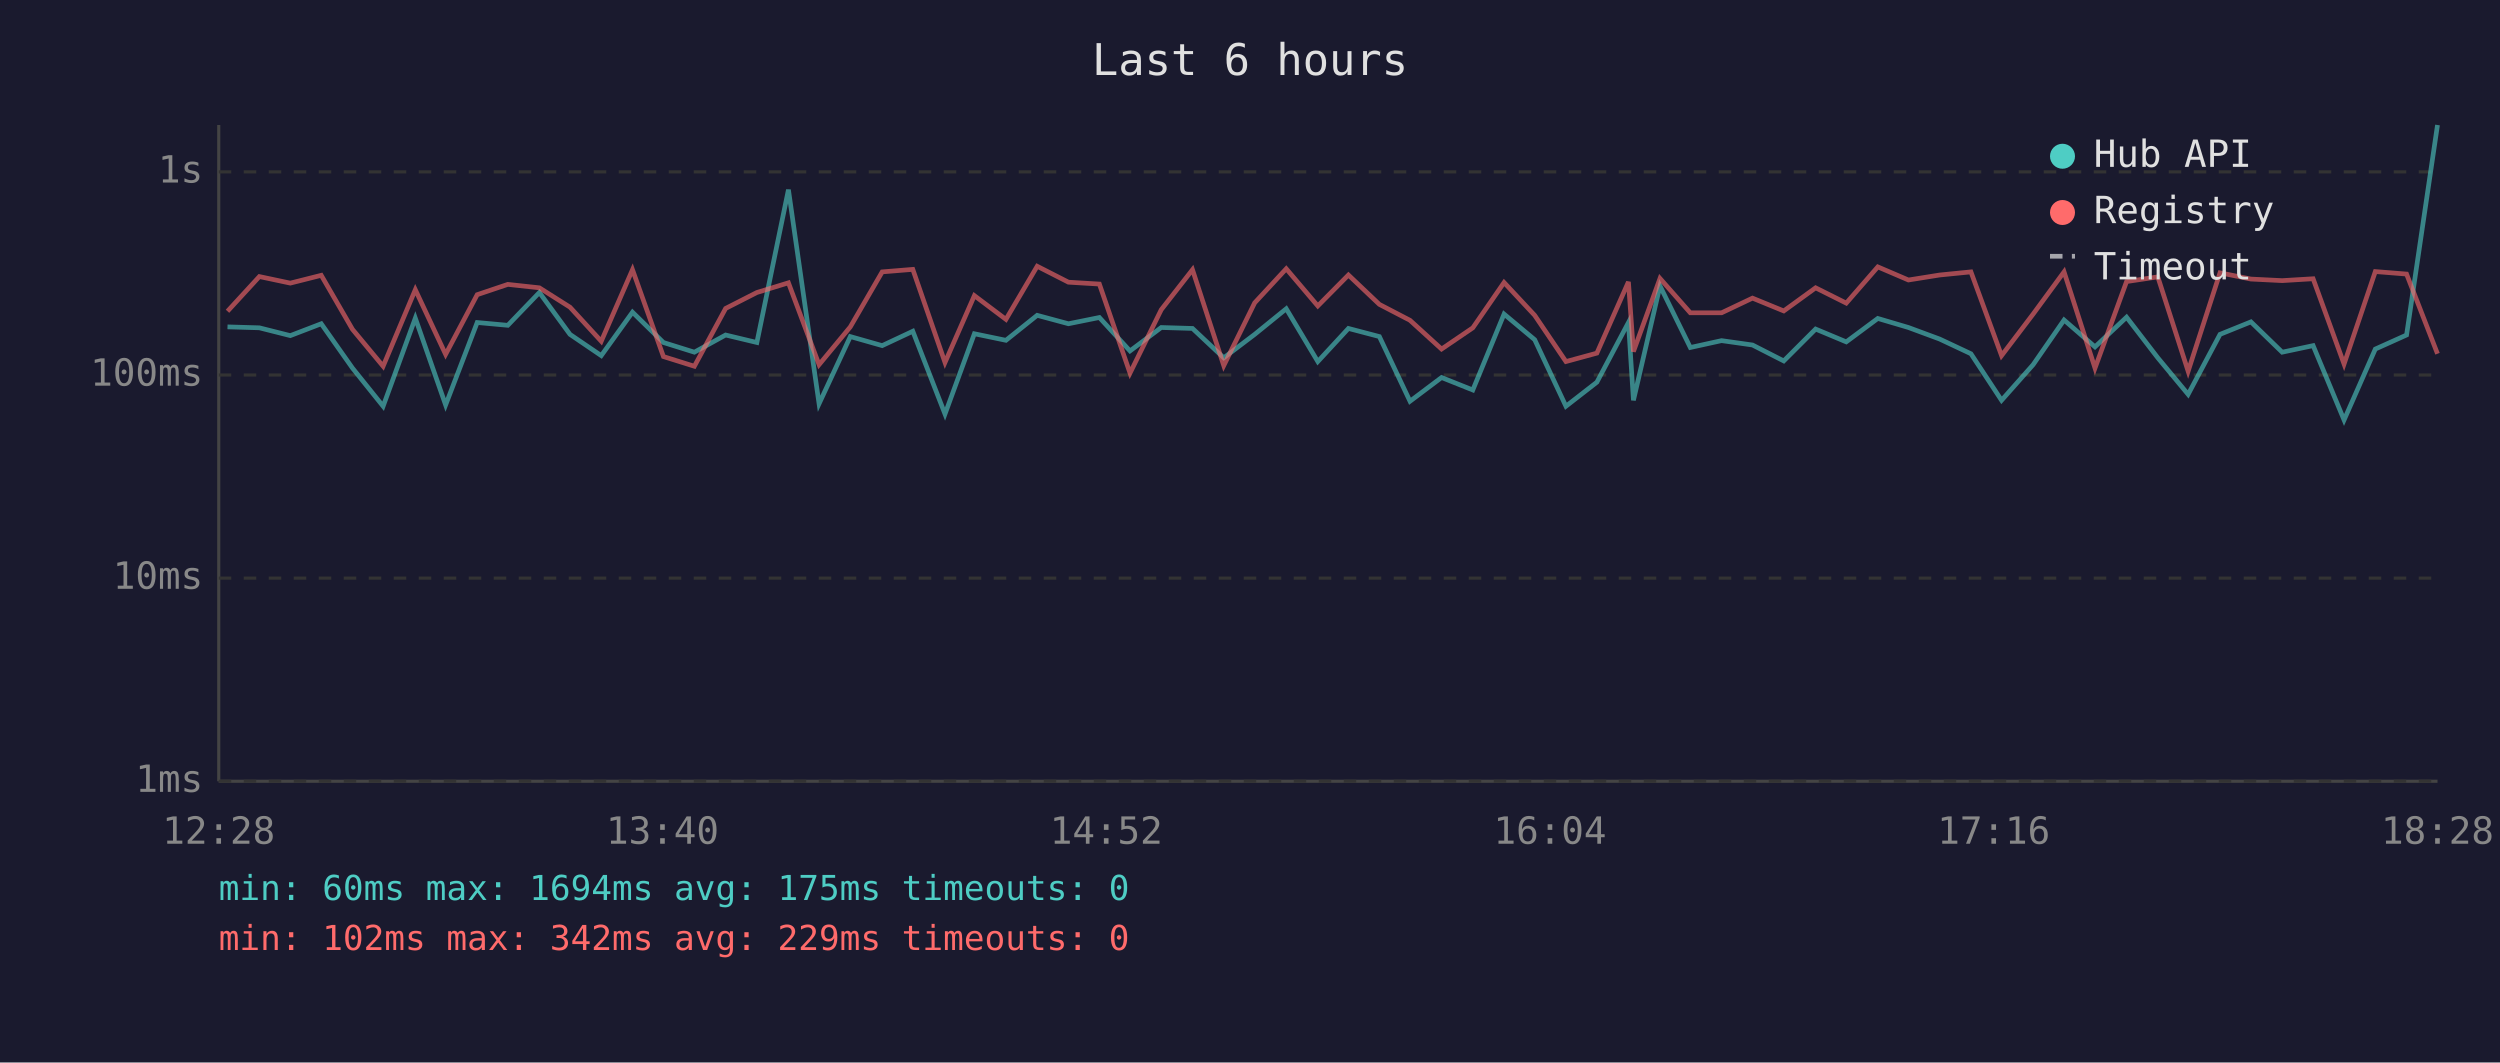
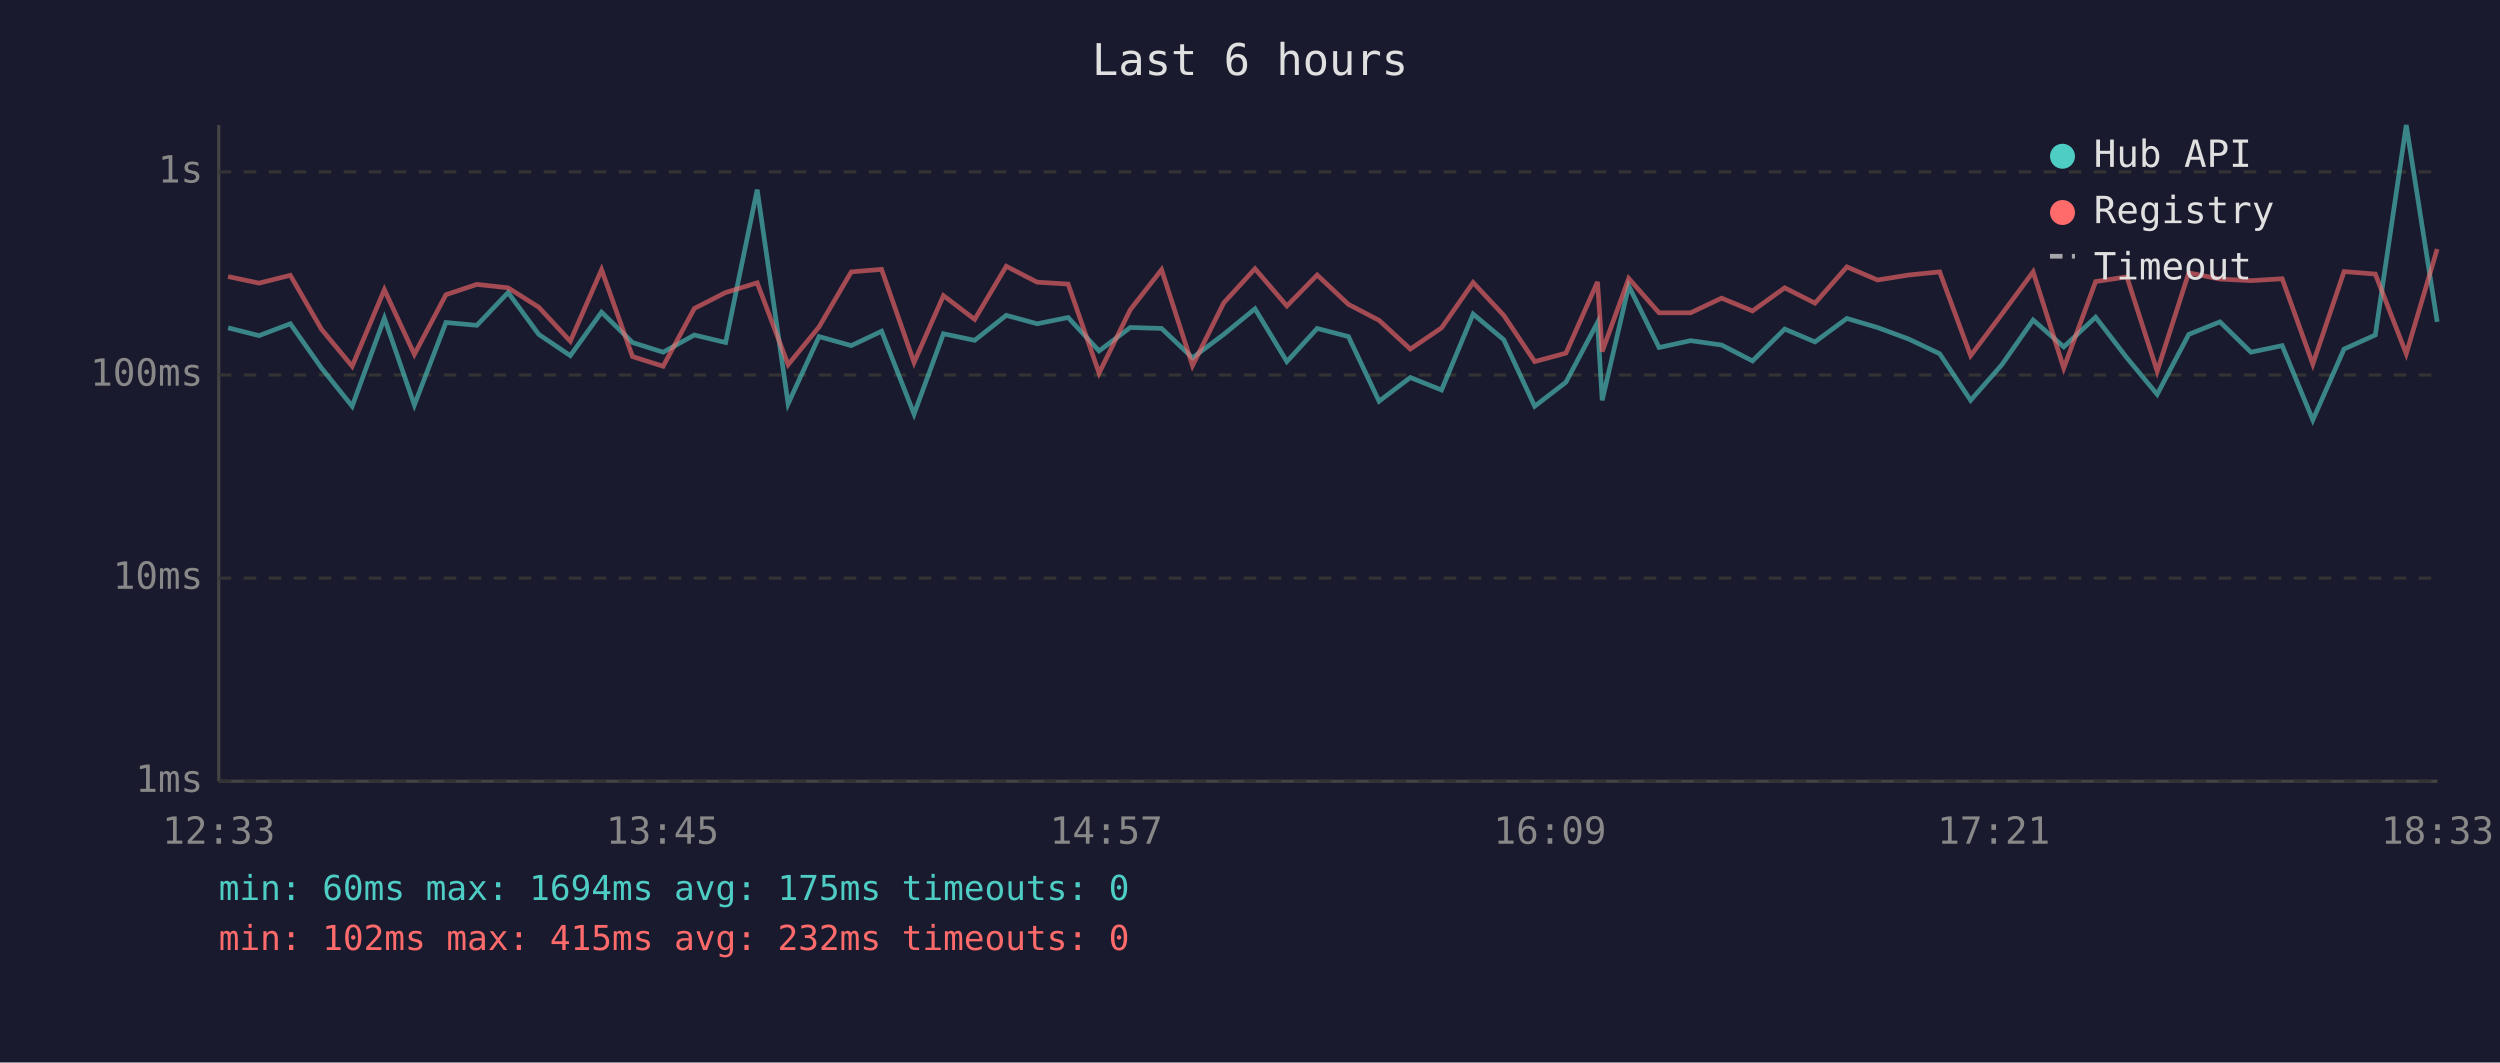
<svg xmlns="http://www.w3.org/2000/svg" viewBox="0 0 800 340" font-family="monospace" font-size="12">
  <rect width="800" height="340" fill="#1a1a2e" />
  <text x="400" y="24" fill="#e0e0e0" font-size="14" text-anchor="middle">Last 6 hours</text>
  <line x1="70" y1="40" x2="70" y2="250" stroke="#444" stroke-width="1" />
  <line x1="70" y1="250" x2="780" y2="250" stroke="#444" stroke-width="1" />
  <line x1="70" y1="250" x2="780" y2="250" stroke="#333" stroke-width="1" stroke-dasharray="4" />
  <text x="65" y="250" fill="#888" text-anchor="end" dominant-baseline="middle">1ms</text>
  <line x1="70" y1="185" x2="780" y2="185" stroke="#333" stroke-width="1" stroke-dasharray="4" />
  <text x="65" y="185" fill="#888" text-anchor="end" dominant-baseline="middle">10ms</text>
  <line x1="70" y1="120" x2="780" y2="120" stroke="#333" stroke-width="1" stroke-dasharray="4" />
  <text x="65" y="120" fill="#888" text-anchor="end" dominant-baseline="middle">100ms</text>
  <line x1="70" y1="55" x2="780" y2="55" stroke="#333" stroke-width="1" stroke-dasharray="4" />
  <text x="65" y="55" fill="#888" text-anchor="end" dominant-baseline="middle">1s</text>
-   <text x="70" y="270" fill="#888" text-anchor="middle">12:28</text>
-   <text x="212" y="270" fill="#888" text-anchor="middle">13:40</text>
-   <text x="354" y="270" fill="#888" text-anchor="middle">14:52</text>
-   <text x="496" y="270" fill="#888" text-anchor="middle">16:04</text>
-   <text x="638" y="270" fill="#888" text-anchor="middle">17:16</text>
-   <text x="780" y="270" fill="#888" text-anchor="middle">18:28</text>
-   <polyline points="72.8,104.6 83.0,104.9 92.9,107.4 102.8,103.6 112.8,117.8 122.6,130.0 132.9,101.8 142.6,129.6 152.7,103.2 162.5,104.1 172.6,93.6 182.4,107.0 192.4,113.8 202.4,99.9 212.3,109.6 222.2,112.7 232.2,107.2 242.2,109.6 252.3,60.7 262.1,129.2 272.1,107.7 282.3,110.6 292.1,106.0 302.4,132.5 311.8,106.8 321.9,108.9 331.9,100.9 341.9,103.6 351.8,101.6 361.6,112.3 371.6,104.8 381.6,105.1 391.6,114.5 401.5,107.0 411.6,98.8 421.7,115.7 431.5,105.1 441.4,107.7 451.2,128.4 461.3,120.8 471.3,124.8 481.3,100.5 491.1,108.7 501.1,130.0 511.0,122.3 521.1,103.2 522.7,128.1 531.2,91.5 540.9,111.2 550.9,109.0 560.8,110.4 570.8,115.5 581.0,105.3 590.8,109.4 600.9,101.9 610.7,104.8 620.7,108.5 630.7,113.2 640.5,128.1 650.6,116.7 660.5,102.4 670.4,111.0 680.5,101.5 690.5,114.5 700.2,126.2 710.4,107.0 720.3,103.0 730.3,112.7 740.2,110.6 750.1,134.4 760.1,111.7 770.1,107.2 780.0,40.0" fill="none" stroke="#4ecdc4" stroke-width="1.5" opacity="0.6" />
-   <polyline points="72.8,99.6 83.0,88.5 92.9,90.6 102.8,88.1 112.8,105.4 122.6,117.2 132.9,92.7 142.6,113.4 152.7,94.3 162.5,91.0 172.6,92.1 182.4,98.3 192.4,109.2 202.4,86.3 212.3,114.1 222.2,117.2 232.2,98.7 242.2,93.6 252.3,90.5 262.1,116.7 272.1,104.6 282.3,87.0 292.1,86.2 302.4,116.0 311.8,94.6 321.9,102.2 331.9,85.2 341.9,90.3 351.8,90.9 361.6,119.4 371.6,99.1 381.6,86.3 391.6,117.0 401.5,96.9 411.6,86.0 421.7,97.9 431.5,88.0 441.4,97.4 451.2,102.5 461.3,111.7 471.3,104.9 481.3,90.4 491.1,100.9 501.1,115.7 511.0,113.0 521.1,90.2 522.7,112.5 531.2,89.1 540.9,100.1 550.9,100.1 560.8,95.4 570.8,99.5 581.0,92.1 590.8,97.0 600.9,85.4 610.7,89.6 620.7,88.0 630.7,87.0 640.5,113.8 650.6,100.5 660.5,87.0 670.4,117.8 680.5,90.1 690.5,88.6 700.2,118.8 710.4,87.3 720.3,89.3 730.3,89.8 740.2,89.2 750.1,116.5 760.1,86.9 770.1,87.7 780.0,113.2" fill="none" stroke="#ff6b6b" stroke-width="1.5" opacity="0.6" />
+   <text x="70" y="270" fill="#888" text-anchor="middle">12:33</text>
+   <text x="212" y="270" fill="#888" text-anchor="middle">13:45</text>
+   <text x="354" y="270" fill="#888" text-anchor="middle">14:57</text>
+   <text x="496" y="270" fill="#888" text-anchor="middle">16:09</text>
+   <text x="638" y="270" fill="#888" text-anchor="middle">17:21</text>
+   <text x="780" y="270" fill="#888" text-anchor="middle">18:33</text>
+   <polyline points="73.0,104.9 82.9,107.4 92.9,103.6 102.9,117.8 112.7,130.0 123.0,101.8 132.6,129.6 142.7,103.2 152.6,104.1 162.6,93.6 172.4,107.0 182.5,113.8 192.5,99.9 202.4,109.6 212.2,112.7 222.2,107.2 232.2,109.6 242.3,60.7 252.2,129.2 262.1,107.7 272.4,110.6 282.1,106.0 292.5,132.5 301.9,106.8 311.9,108.9 322.0,100.9 331.9,103.6 341.8,101.6 351.7,112.3 361.7,104.8 371.7,105.1 381.6,114.5 391.6,107.0 401.6,98.8 411.8,115.7 421.5,105.1 431.5,107.7 441.3,128.4 451.3,120.8 461.3,124.8 471.4,100.5 481.2,108.7 491.1,130.0 501.1,122.3 511.2,103.2 512.7,128.1 521.2,91.5 530.9,111.2 541.0,109.0 550.9,110.4 560.8,115.5 571.1,105.3 580.8,109.4 591.0,101.9 600.8,104.8 610.8,108.5 620.7,113.2 630.6,128.1 640.6,116.7 650.6,102.4 660.4,111.0 670.6,101.5 680.6,114.5 690.3,126.2 700.4,107.0 710.4,103.0 720.3,112.7 730.3,110.6 740.1,134.4 750.1,111.7 760.1,107.2 770.0,40.0 779.9,103.0" fill="none" stroke="#4ecdc4" stroke-width="1.5" opacity="0.6" />
+   <polyline points="73.0,88.5 82.9,90.6 92.9,88.1 102.9,105.4 112.7,117.2 123.0,92.7 132.6,113.4 142.7,94.3 152.6,91.0 162.6,92.1 172.4,98.3 182.5,109.2 192.5,86.3 202.4,114.1 212.2,117.2 222.2,98.7 232.2,93.6 242.3,90.5 252.2,116.7 262.1,104.6 272.4,87.0 282.1,86.2 292.5,116.0 301.9,94.6 311.9,102.2 322.0,85.2 331.9,90.3 341.8,90.9 351.7,119.4 361.7,99.1 371.7,86.3 381.6,117.0 391.6,96.9 401.6,86.0 411.8,97.9 421.5,88.0 431.5,97.4 441.3,102.5 451.3,111.7 461.3,104.9 471.4,90.4 481.2,100.9 491.1,115.7 501.1,113.0 511.2,90.2 512.7,112.5 521.2,89.1 530.9,100.1 541.0,100.1 550.9,95.4 560.8,99.5 571.1,92.1 580.8,97.0 591.0,85.4 600.8,89.6 610.8,88.0 620.7,87.0 630.6,113.8 640.6,100.5 650.6,87.0 660.4,117.8 670.6,90.1 680.6,88.6 690.3,118.8 700.4,87.3 710.4,89.3 720.3,89.8 730.3,89.2 740.1,116.5 750.1,86.9 760.1,87.7 770.0,113.2 779.9,79.7" fill="none" stroke="#ff6b6b" stroke-width="1.5" opacity="0.6" />
  <circle cx="660" cy="50" r="4" fill="#4ecdc4" />
  <text x="670" y="50" fill="#e0e0e0" dominant-baseline="middle">Hub API</text>
  <circle cx="660" cy="68" r="4" fill="#ff6b6b" />
  <text x="670" y="68" fill="#e0e0e0" dominant-baseline="middle">Registry</text>
  <line x1="656" y1="82" x2="664" y2="82" stroke="#e0e0e0" stroke-width="1.5" stroke-dasharray="4,3" opacity="0.7" />
  <text x="670" y="86" fill="#e0e0e0" dominant-baseline="middle">Timeout</text>
  <text x="70" y="288" fill="#4ecdc4" font-size="11">min: 60ms  max: 1694ms  avg: 175ms  timeouts: 0</text>
-   <text x="70" y="304" fill="#ff6b6b" font-size="11">min: 102ms  max: 342ms  avg: 229ms  timeouts: 0</text>
+   <text x="70" y="304" fill="#ff6b6b" font-size="11">min: 102ms  max: 415ms  avg: 232ms  timeouts: 0</text>
</svg>
